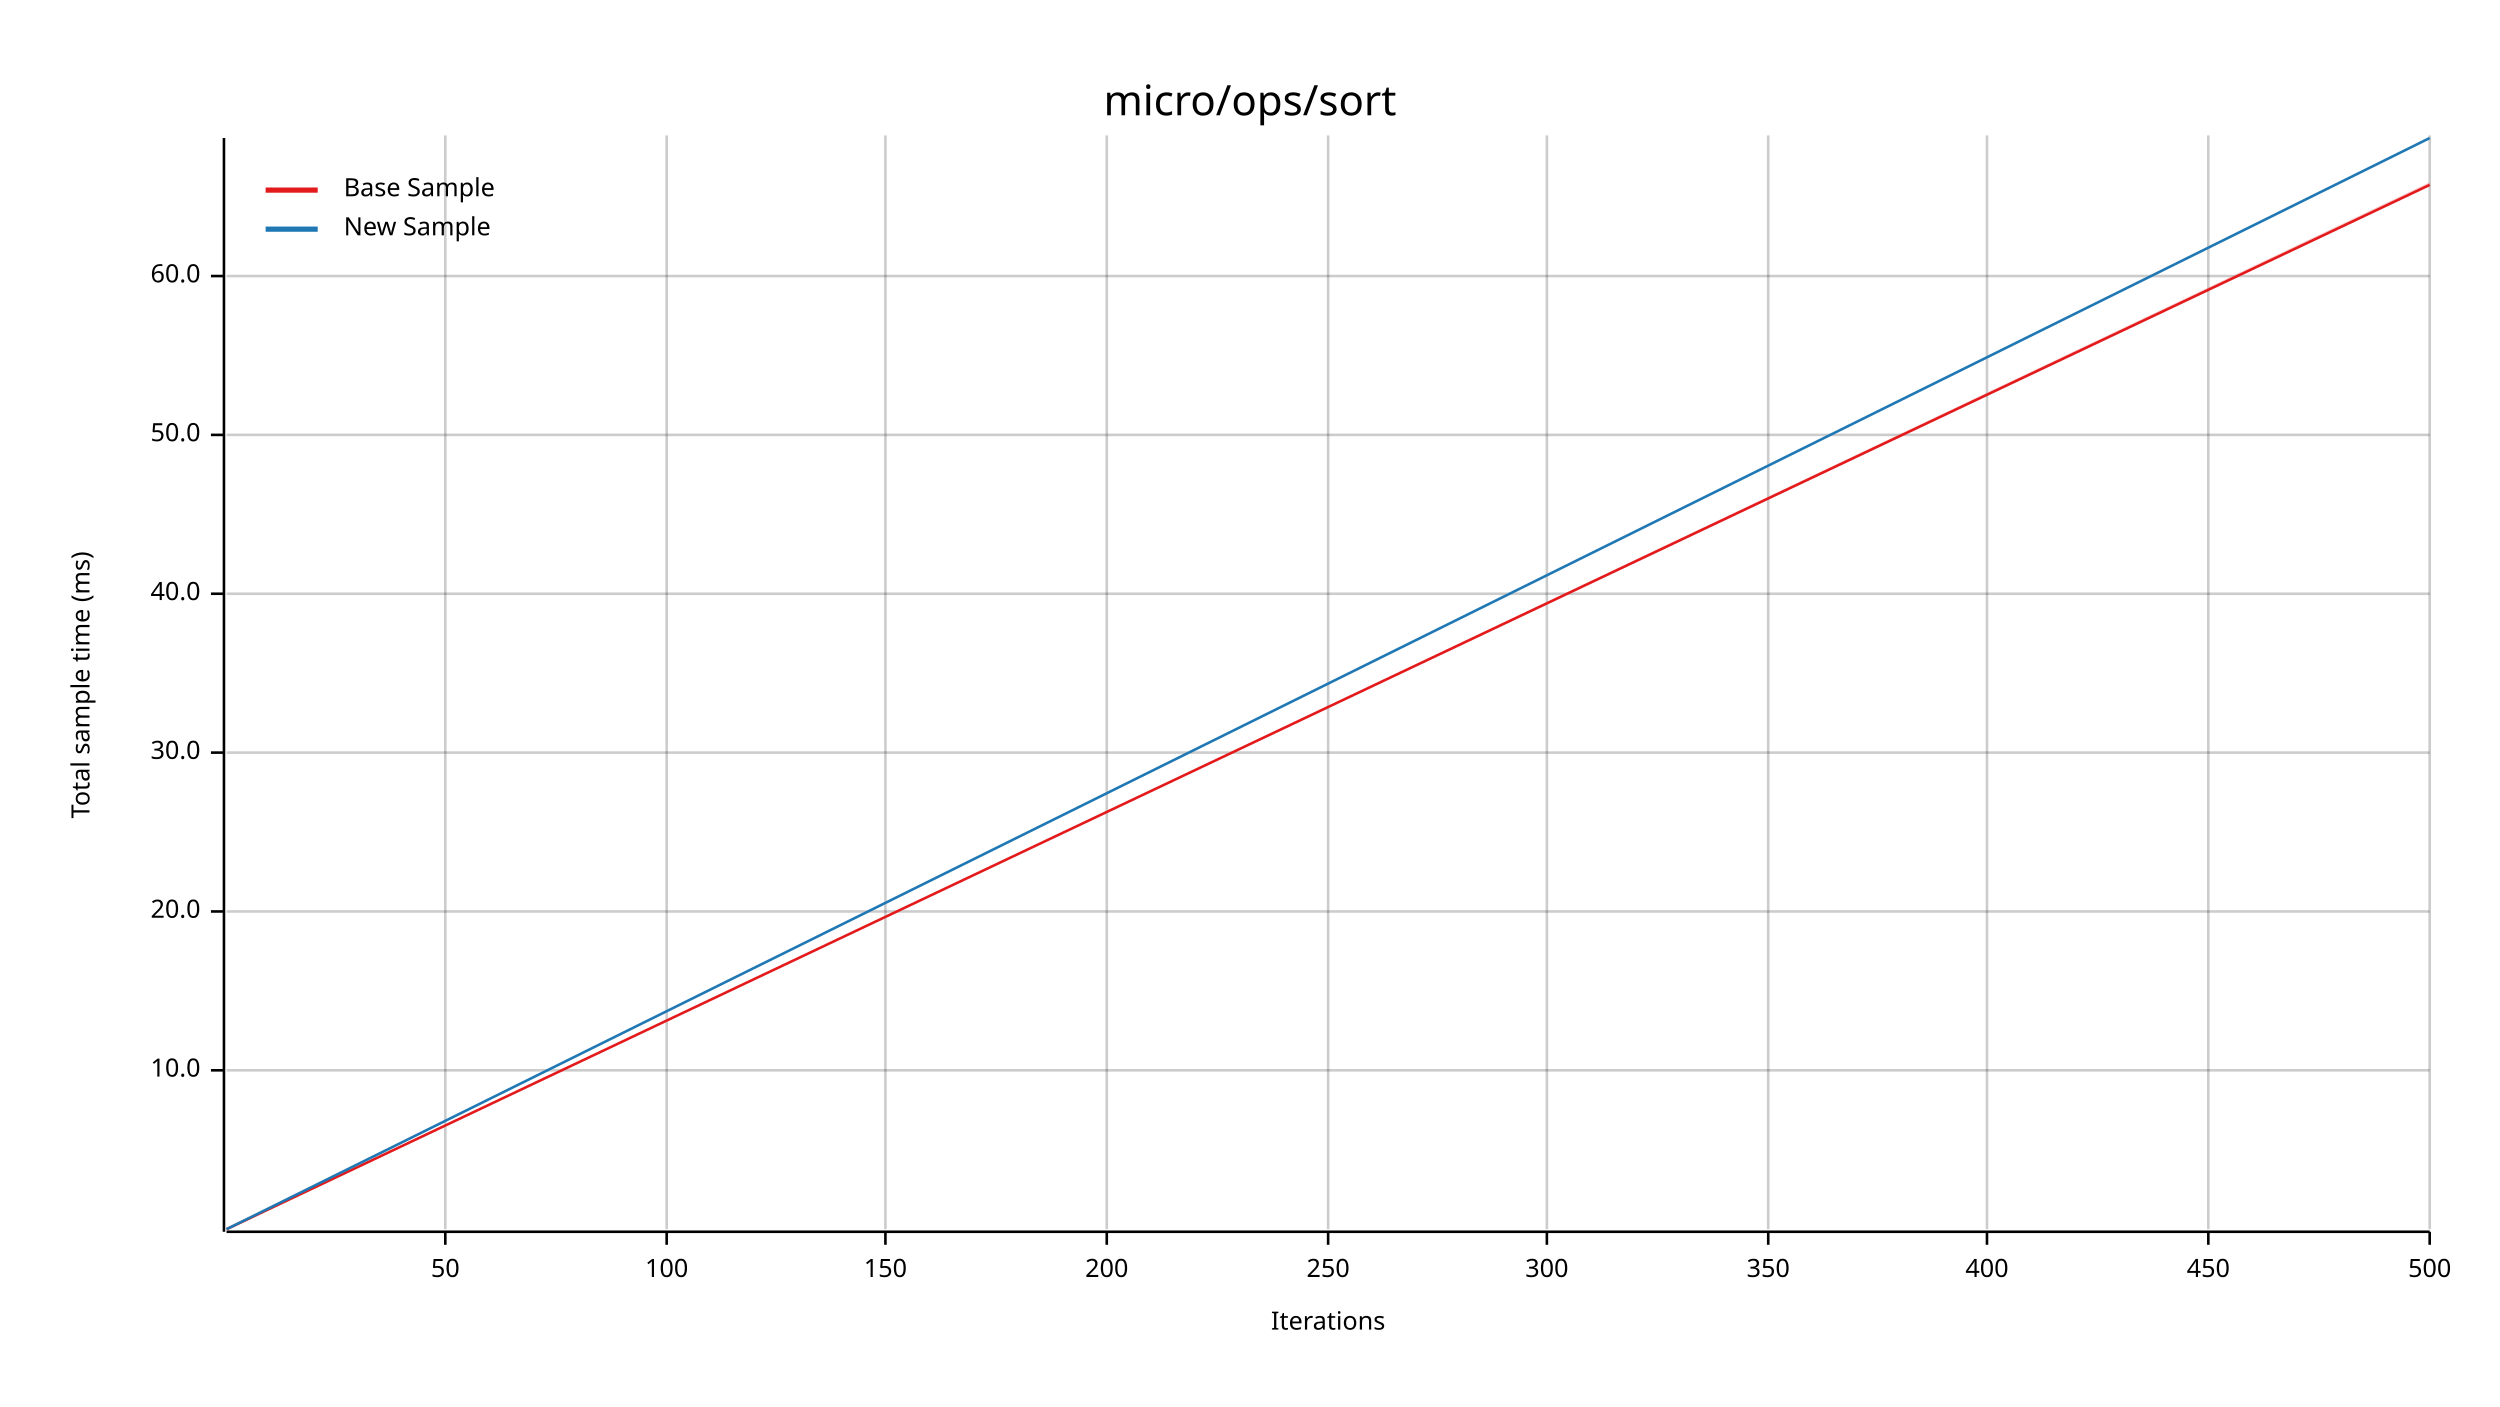
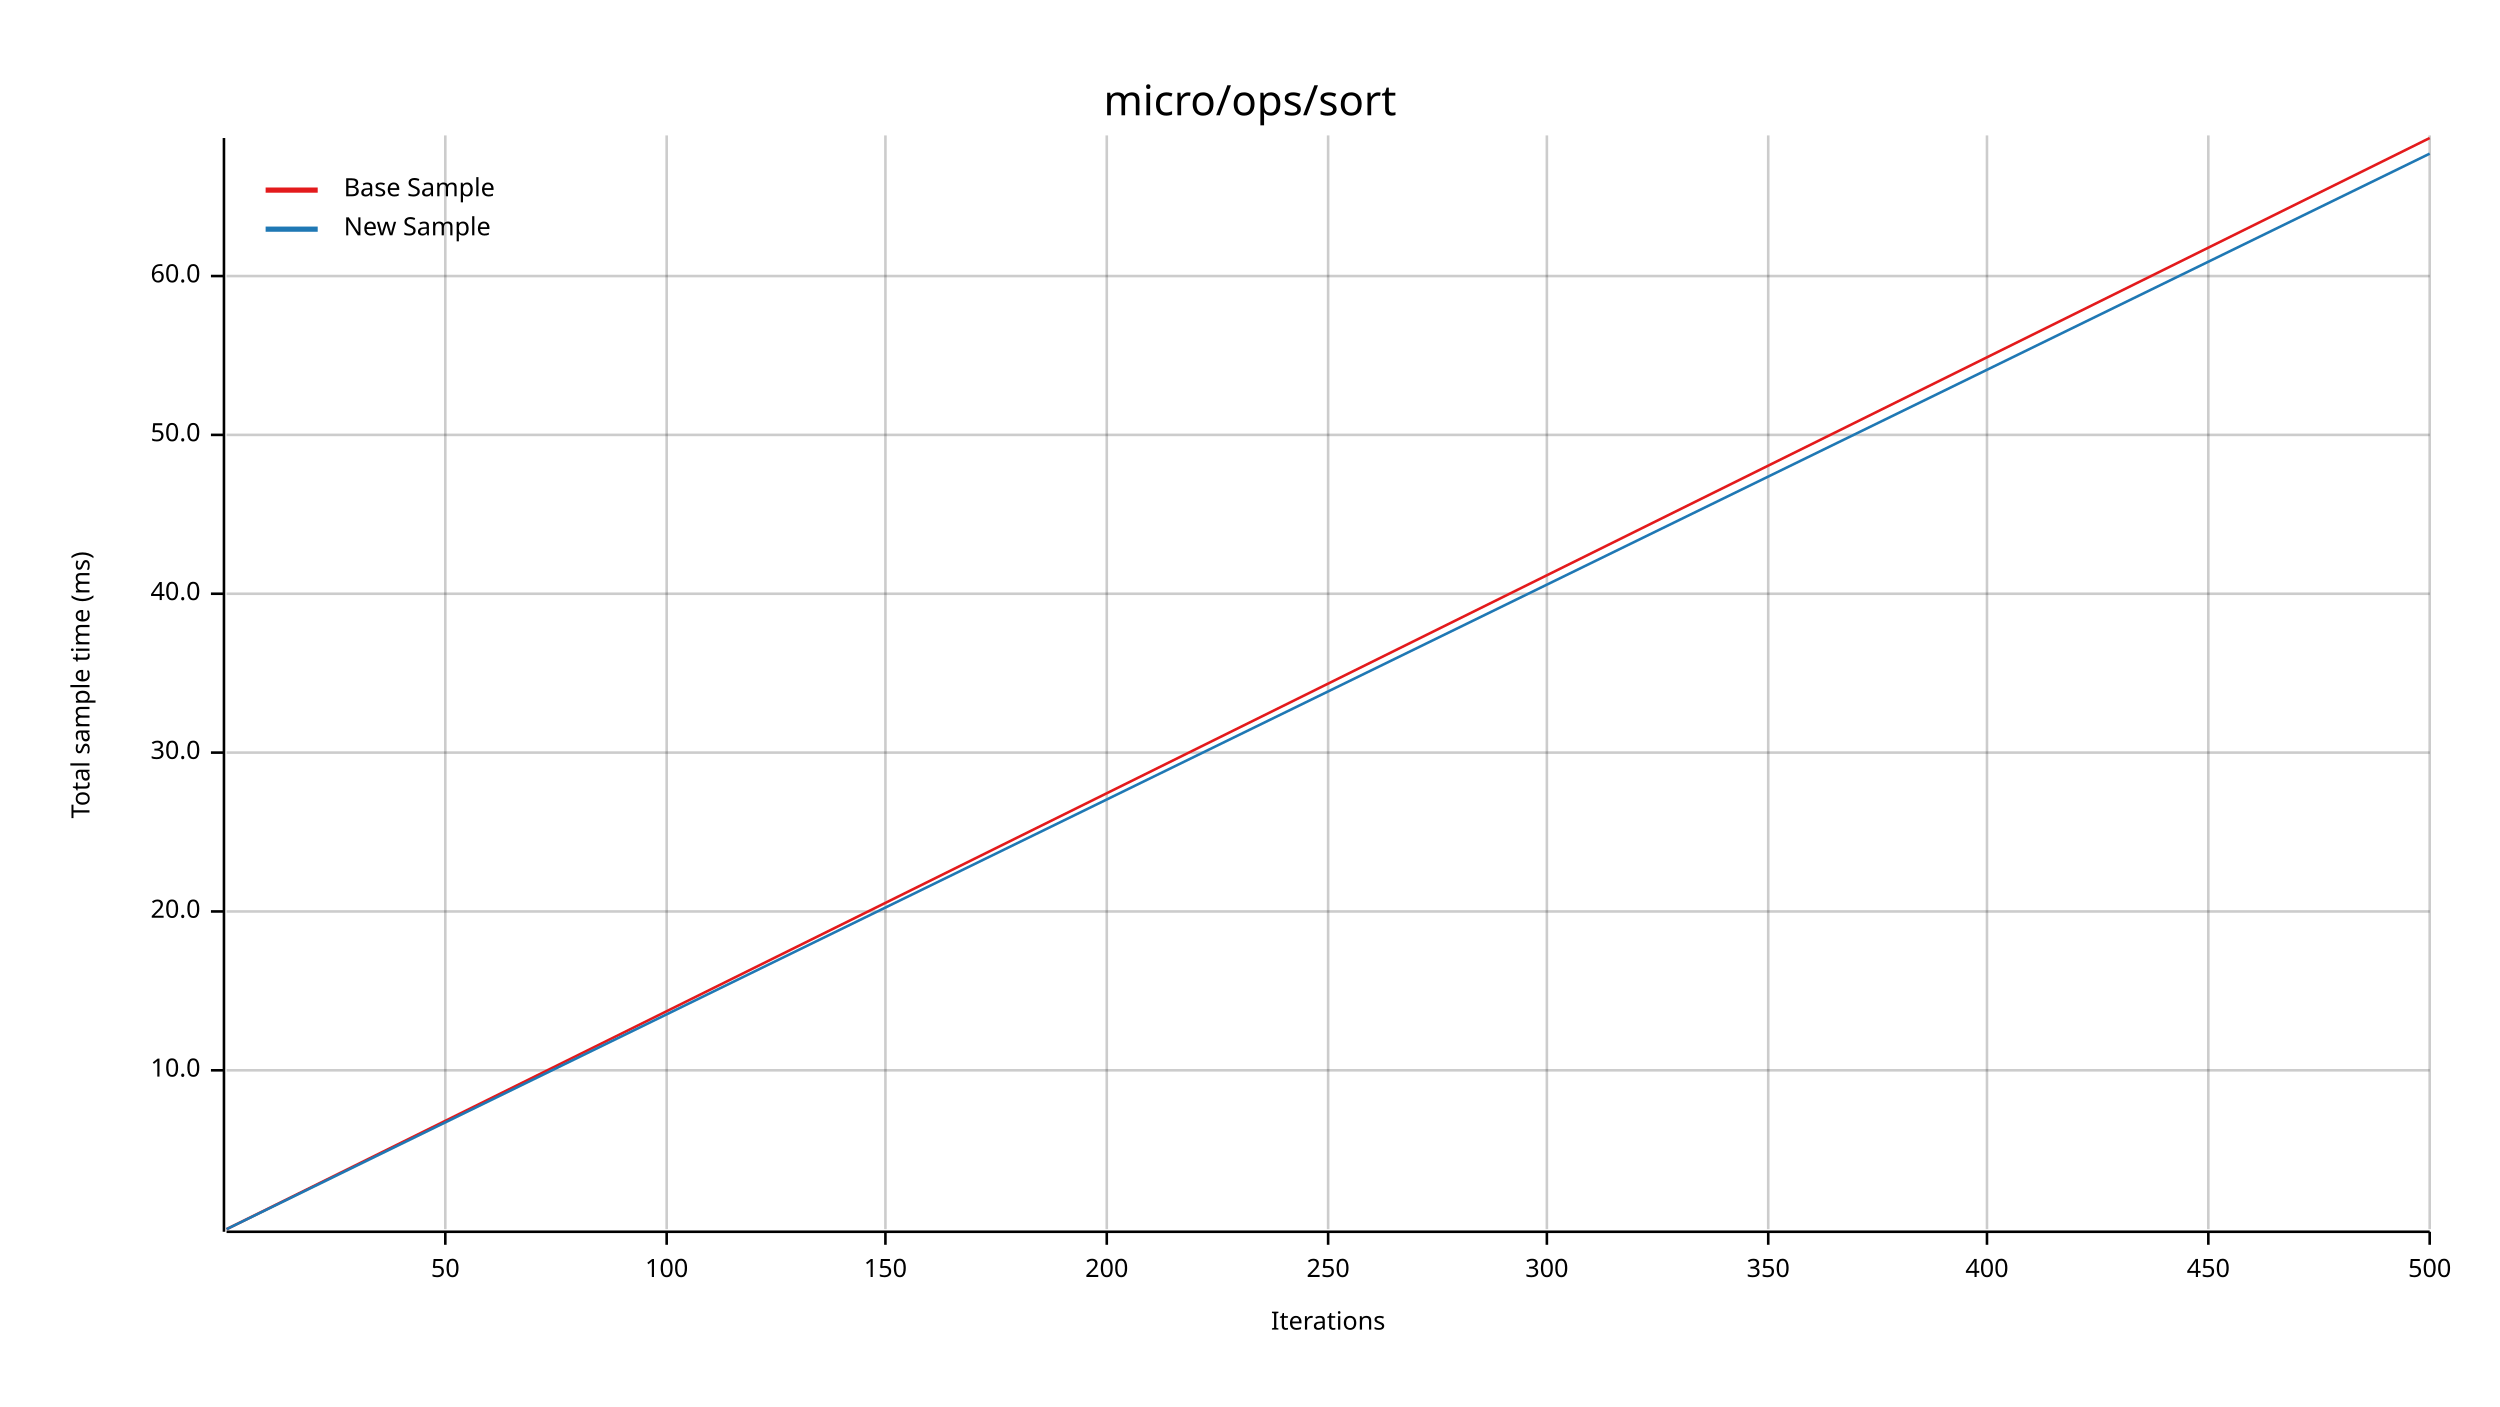
<svg xmlns="http://www.w3.org/2000/svg" width="960" height="540" viewBox="0 0 960 540">
  <text x="480" y="32" dy="0.76em" text-anchor="middle" font-family="sans-serif" font-size="16.129" opacity="1" fill="#000000">
micro/ops/sort
</text>
  <text x="27" y="263" dy="0.76em" text-anchor="middle" font-family="sans-serif" font-size="9.677" opacity="1" fill="#000000" transform="rotate(270, 27, 263)">
Total sample time (ms)
</text>
  <text x="510" y="513" dy="-0.5ex" text-anchor="middle" font-family="sans-serif" font-size="9.677" opacity="1" fill="#000000">
Iterations
</text>
  <line opacity="0.2" stroke="#000000" stroke-width="1" x1="171" y1="472" x2="171" y2="52" />
  <line opacity="0.2" stroke="#000000" stroke-width="1" x1="256" y1="472" x2="256" y2="52" />
  <line opacity="0.2" stroke="#000000" stroke-width="1" x1="340" y1="472" x2="340" y2="52" />
  <line opacity="0.2" stroke="#000000" stroke-width="1" x1="425" y1="472" x2="425" y2="52" />
  <line opacity="0.2" stroke="#000000" stroke-width="1" x1="510" y1="472" x2="510" y2="52" />
  <line opacity="0.2" stroke="#000000" stroke-width="1" x1="594" y1="472" x2="594" y2="52" />
  <line opacity="0.2" stroke="#000000" stroke-width="1" x1="679" y1="472" x2="679" y2="52" />
  <line opacity="0.2" stroke="#000000" stroke-width="1" x1="763" y1="472" x2="763" y2="52" />
  <line opacity="0.2" stroke="#000000" stroke-width="1" x1="848" y1="472" x2="848" y2="52" />
  <line opacity="0.2" stroke="#000000" stroke-width="1" x1="933" y1="472" x2="933" y2="52" />
  <line opacity="0.2" stroke="#000000" stroke-width="1" x1="87" y1="411" x2="933" y2="411" />
  <line opacity="0.2" stroke="#000000" stroke-width="1" x1="87" y1="350" x2="933" y2="350" />
  <line opacity="0.2" stroke="#000000" stroke-width="1" x1="87" y1="289" x2="933" y2="289" />
  <line opacity="0.2" stroke="#000000" stroke-width="1" x1="87" y1="228" x2="933" y2="228" />
  <line opacity="0.2" stroke="#000000" stroke-width="1" x1="87" y1="167" x2="933" y2="167" />
  <line opacity="0.2" stroke="#000000" stroke-width="1" x1="87" y1="106" x2="933" y2="106" />
  <polyline fill="none" opacity="1" stroke="#000000" stroke-width="1" points="86,53 86,473 " />
  <text x="77" y="411" dy="0.5ex" text-anchor="end" font-family="sans-serif" font-size="9.677" opacity="1" fill="#000000">
10.0
</text>
  <polyline fill="none" opacity="1" stroke="#000000" stroke-width="1" points="81,411 86,411 " />
  <text x="77" y="350" dy="0.5ex" text-anchor="end" font-family="sans-serif" font-size="9.677" opacity="1" fill="#000000">
20.0
</text>
  <polyline fill="none" opacity="1" stroke="#000000" stroke-width="1" points="81,350 86,350 " />
  <text x="77" y="289" dy="0.5ex" text-anchor="end" font-family="sans-serif" font-size="9.677" opacity="1" fill="#000000">
30.0
</text>
  <polyline fill="none" opacity="1" stroke="#000000" stroke-width="1" points="81,289 86,289 " />
  <text x="77" y="228" dy="0.5ex" text-anchor="end" font-family="sans-serif" font-size="9.677" opacity="1" fill="#000000">
40.0
</text>
  <polyline fill="none" opacity="1" stroke="#000000" stroke-width="1" points="81,228 86,228 " />
  <text x="77" y="167" dy="0.5ex" text-anchor="end" font-family="sans-serif" font-size="9.677" opacity="1" fill="#000000">
50.0
</text>
  <polyline fill="none" opacity="1" stroke="#000000" stroke-width="1" points="81,167 86,167 " />
  <text x="77" y="106" dy="0.5ex" text-anchor="end" font-family="sans-serif" font-size="9.677" opacity="1" fill="#000000">
60.0
</text>
  <polyline fill="none" opacity="1" stroke="#000000" stroke-width="1" points="81,106 86,106 " />
  <polyline fill="none" opacity="1" stroke="#000000" stroke-width="1" points="87,473 933,473 " />
  <text x="171" y="483" dy="0.76em" text-anchor="middle" font-family="sans-serif" font-size="9.677" opacity="1" fill="#000000">
50
</text>
  <polyline fill="none" opacity="1" stroke="#000000" stroke-width="1" points="171,473 171,478 " />
  <text x="256" y="483" dy="0.76em" text-anchor="middle" font-family="sans-serif" font-size="9.677" opacity="1" fill="#000000">
100
</text>
  <polyline fill="none" opacity="1" stroke="#000000" stroke-width="1" points="256,473 256,478 " />
  <text x="340" y="483" dy="0.76em" text-anchor="middle" font-family="sans-serif" font-size="9.677" opacity="1" fill="#000000">
150
</text>
  <polyline fill="none" opacity="1" stroke="#000000" stroke-width="1" points="340,473 340,478 " />
  <text x="425" y="483" dy="0.76em" text-anchor="middle" font-family="sans-serif" font-size="9.677" opacity="1" fill="#000000">
200
</text>
  <polyline fill="none" opacity="1" stroke="#000000" stroke-width="1" points="425,473 425,478 " />
  <text x="510" y="483" dy="0.76em" text-anchor="middle" font-family="sans-serif" font-size="9.677" opacity="1" fill="#000000">
250
</text>
  <polyline fill="none" opacity="1" stroke="#000000" stroke-width="1" points="510,473 510,478 " />
  <text x="594" y="483" dy="0.76em" text-anchor="middle" font-family="sans-serif" font-size="9.677" opacity="1" fill="#000000">
300
</text>
  <polyline fill="none" opacity="1" stroke="#000000" stroke-width="1" points="594,473 594,478 " />
  <text x="679" y="483" dy="0.76em" text-anchor="middle" font-family="sans-serif" font-size="9.677" opacity="1" fill="#000000">
350
</text>
  <polyline fill="none" opacity="1" stroke="#000000" stroke-width="1" points="679,473 679,478 " />
  <text x="763" y="483" dy="0.76em" text-anchor="middle" font-family="sans-serif" font-size="9.677" opacity="1" fill="#000000">
400
</text>
  <polyline fill="none" opacity="1" stroke="#000000" stroke-width="1" points="763,473 763,478 " />
  <text x="848" y="483" dy="0.76em" text-anchor="middle" font-family="sans-serif" font-size="9.677" opacity="1" fill="#000000">
450
</text>
  <polyline fill="none" opacity="1" stroke="#000000" stroke-width="1" points="848,473 848,478 " />
  <text x="933" y="483" dy="0.76em" text-anchor="middle" font-family="sans-serif" font-size="9.677" opacity="1" fill="#000000">
500
</text>
  <polyline fill="none" opacity="1" stroke="#000000" stroke-width="1" points="933,473 933,478 " />
-   <polyline fill="none" opacity="1" stroke="#E31A1C" stroke-width="1" points="87,472 933,71 " />
-   <polygon opacity="0.25" fill="#E31A1C" points="87,472 933,71 933,70 " />
-   <polyline fill="none" opacity="1" stroke="#1F78B4" stroke-width="1" points="87,472 933,53 " />
-   <polygon opacity="0.25" fill="#1F78B4" points="87,472 933,53 933,53 " />
+   <polyline fill="none" opacity="1" stroke="#E31A1C" stroke-width="1" points="87,472 933,53 " />
+   <polygon opacity="0.25" fill="#E31A1C" points="87,472 933,53 933,53 " />
+   <polyline fill="none" opacity="1" stroke="#1F78B4" stroke-width="1" points="87,472 933,59 " />
+   <polygon opacity="0.25" fill="#1F78B4" points="87,472 933,59 933,59 " />
  <text x="132" y="68" dy="0.76em" text-anchor="start" font-family="sans-serif" font-size="9.677" opacity="1" fill="#000000">
Base Sample
</text>
  <text x="132" y="83" dy="0.76em" text-anchor="start" font-family="sans-serif" font-size="9.677" opacity="1" fill="#000000">
New Sample
</text>
  <polyline fill="none" opacity="1" stroke="#E31A1C" stroke-width="2" points="102,73 122,73 " />
  <polyline fill="none" opacity="1" stroke="#1F78B4" stroke-width="2" points="102,88 122,88 " />
</svg>
